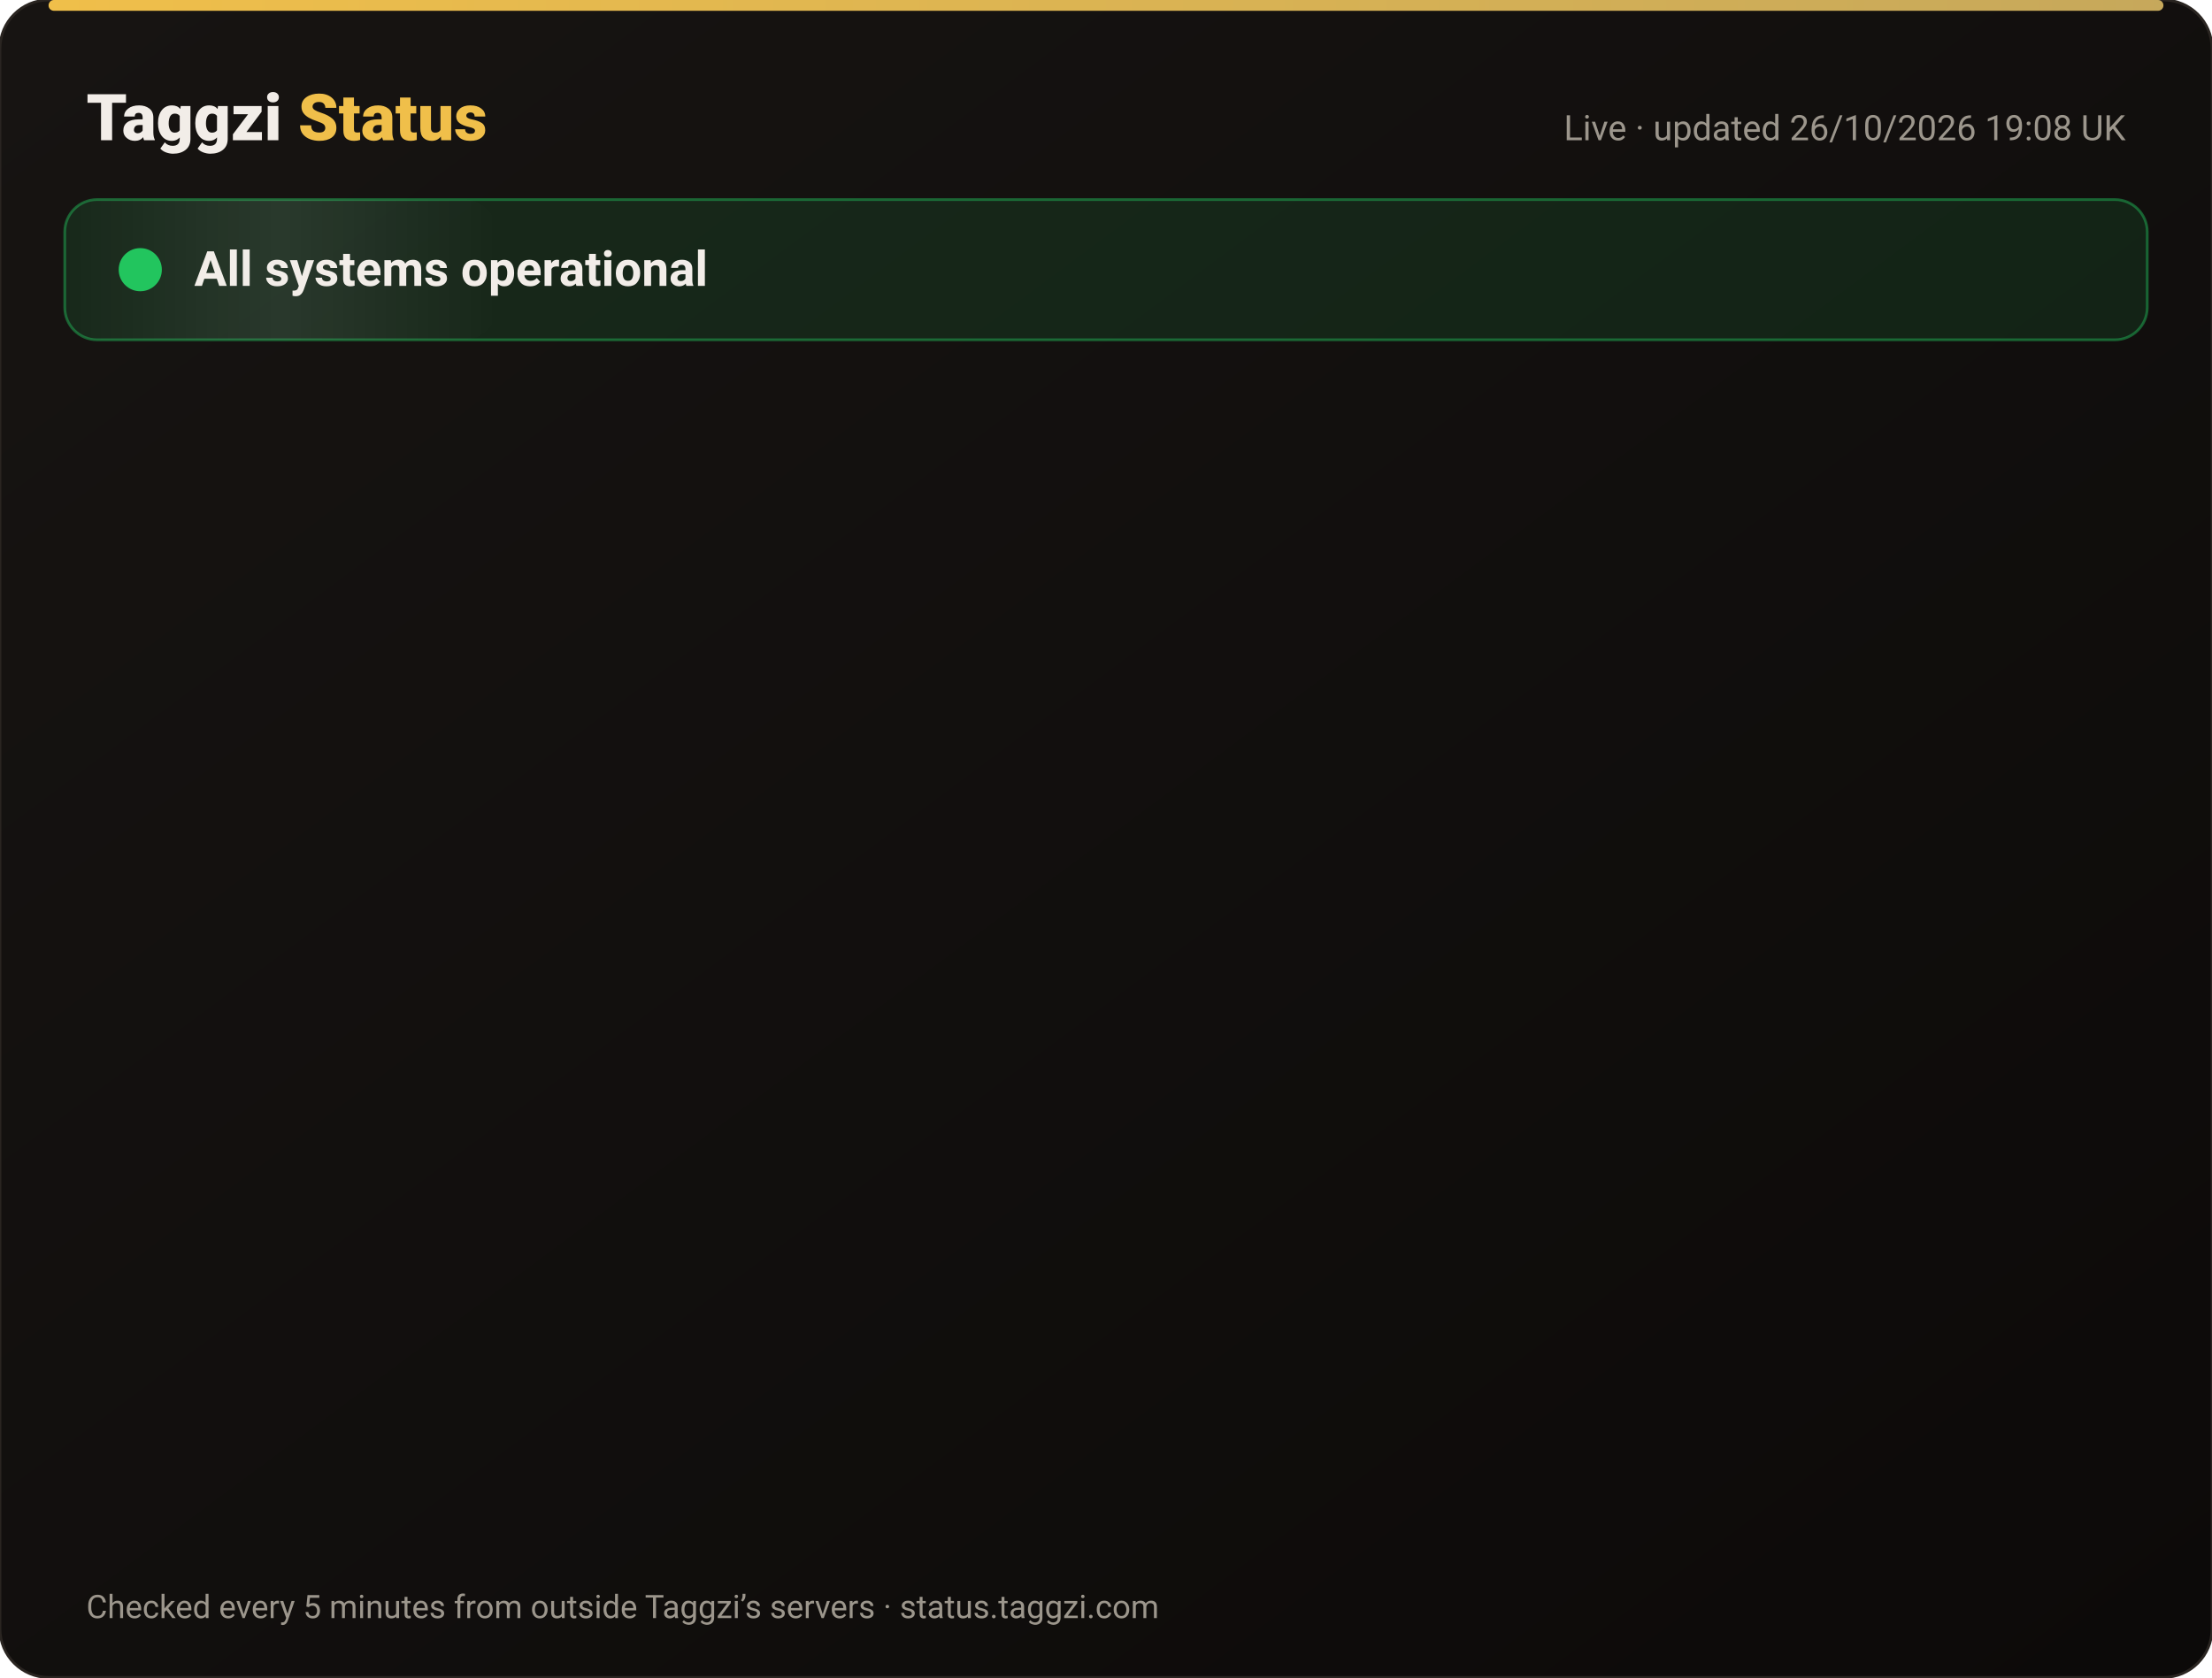
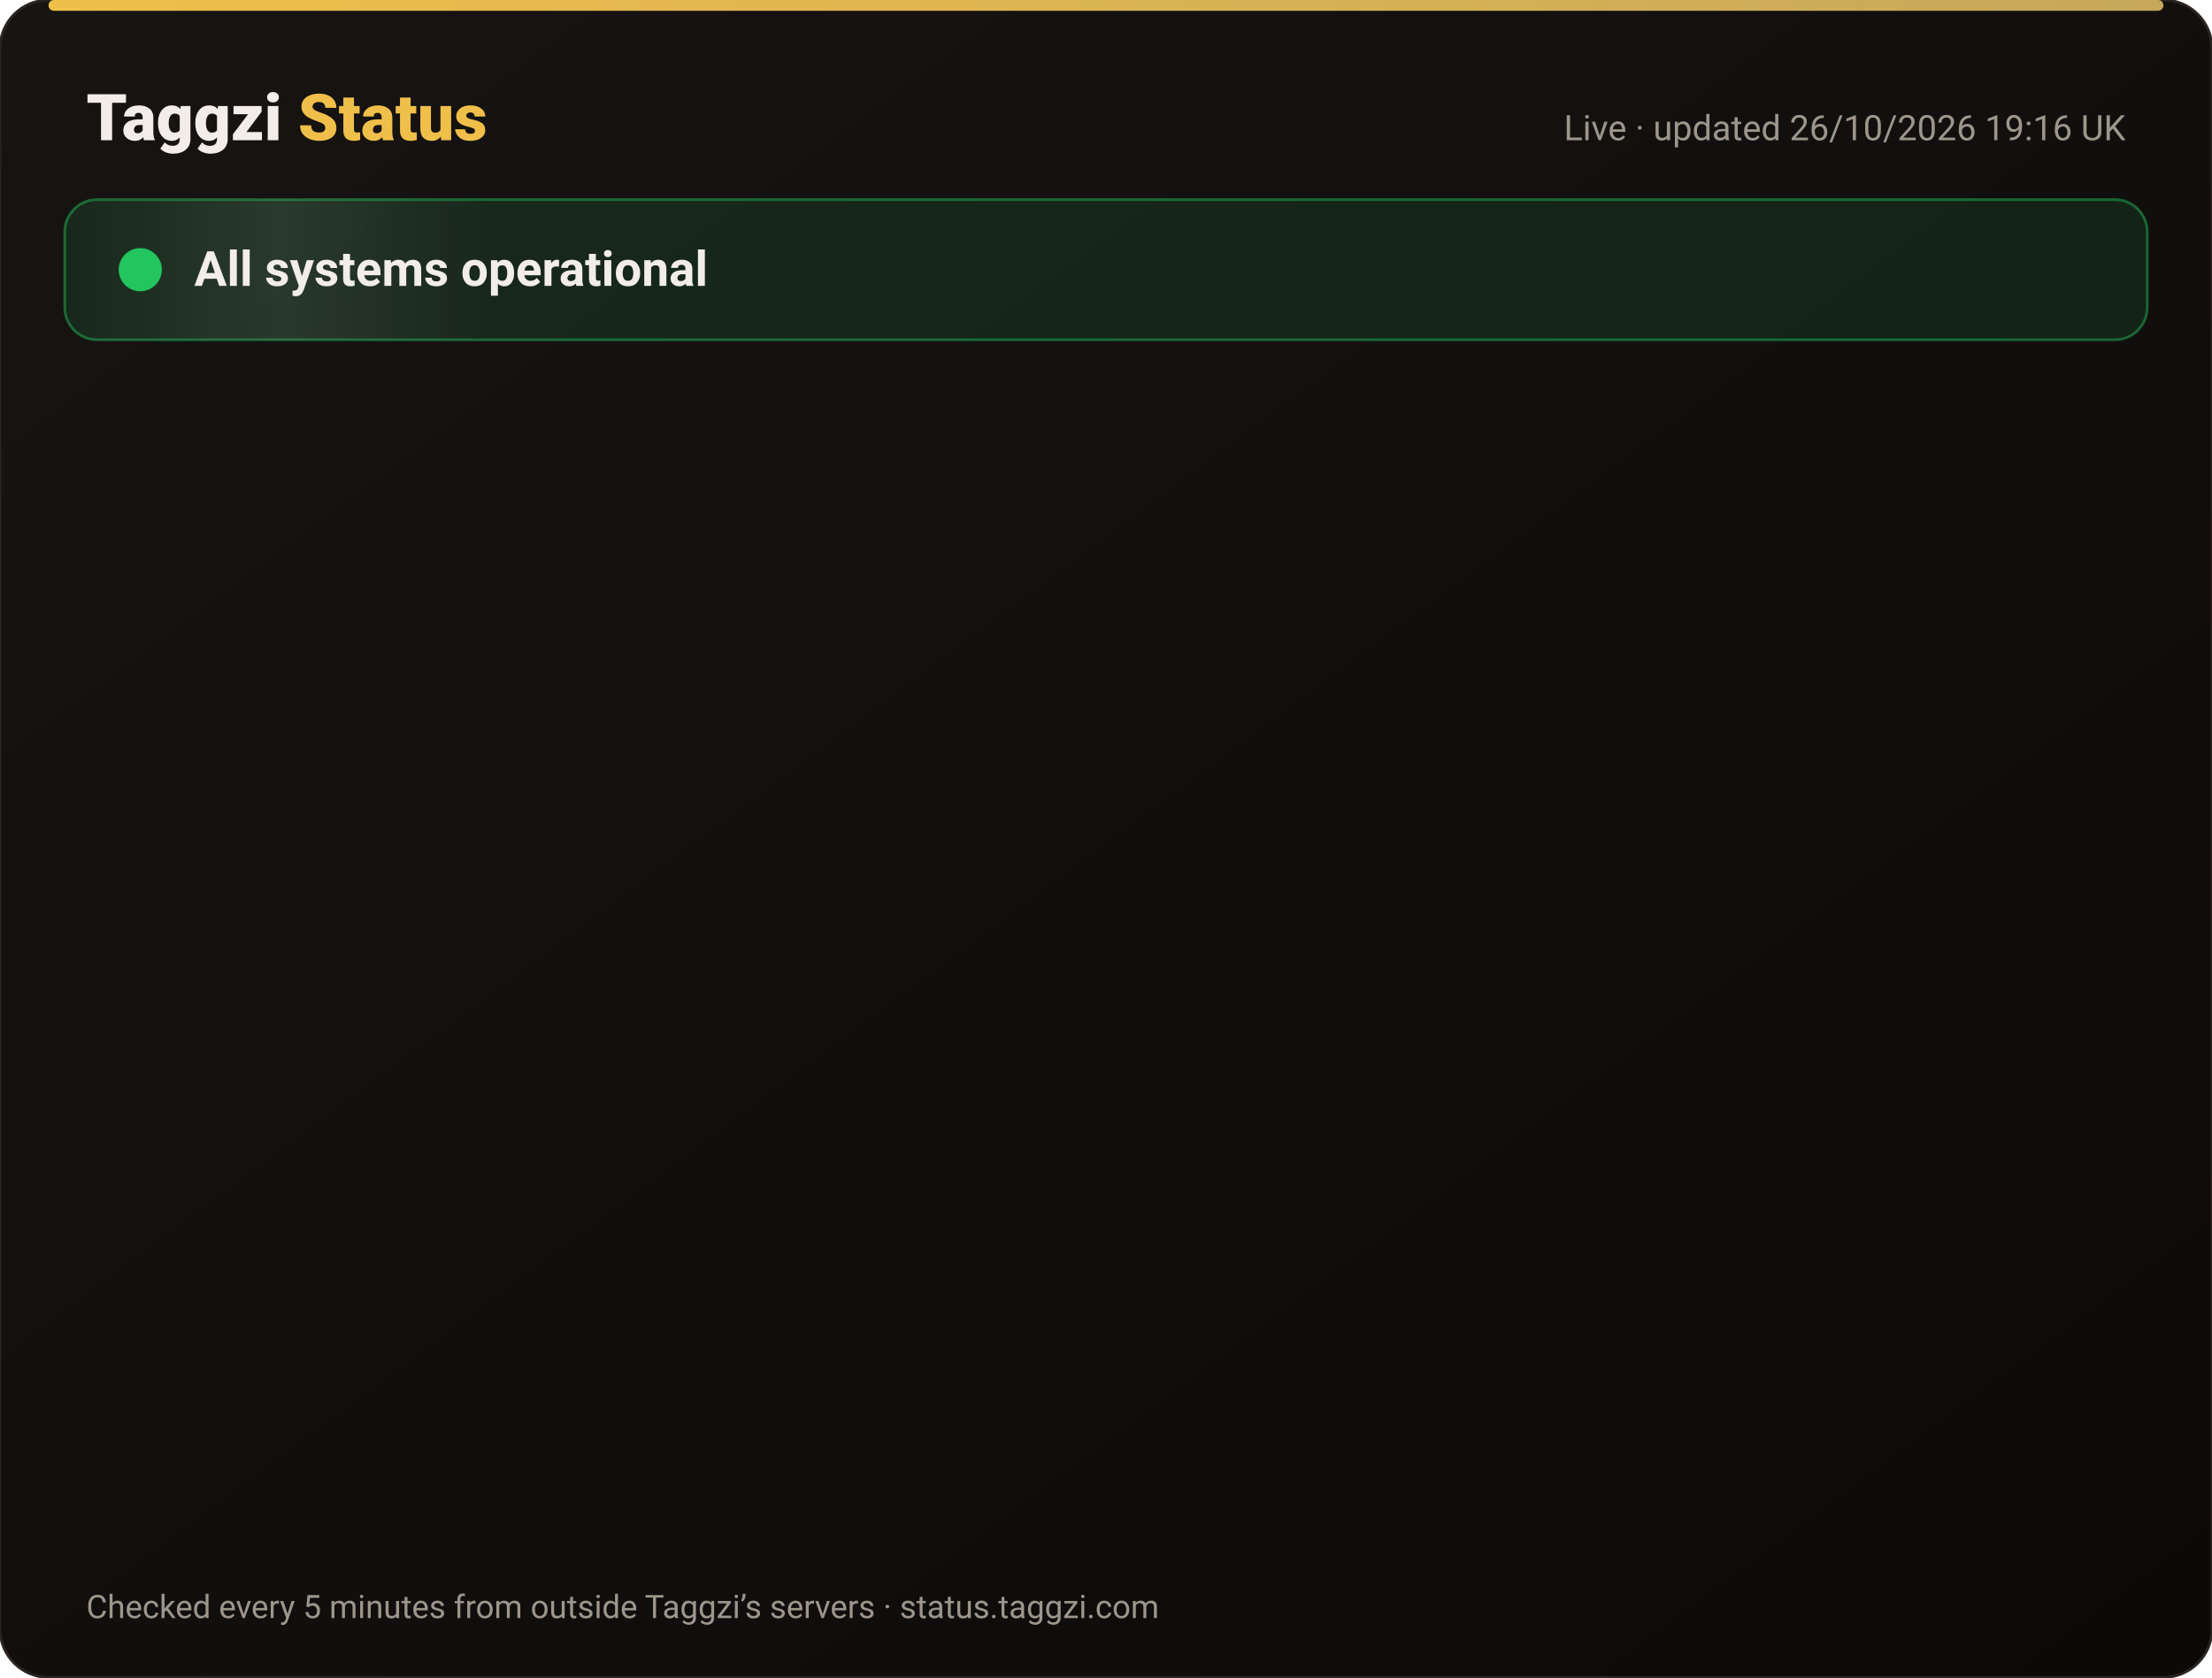
<svg xmlns="http://www.w3.org/2000/svg" width="820" height="622" viewBox="0 0 820 622" font-family="-apple-system,Segoe UI,Roboto,Helvetica,Arial,sans-serif">
  <defs>
    <linearGradient id="bg" x1="0" y1="0" x2="1" y2="1">
      <stop offset="0" stop-color="#171412" />
      <stop offset="1" stop-color="#0C0A09" />
    </linearGradient>
    <linearGradient id="gold" x1="0" x2="1">
      <stop offset="0" stop-color="#F0BF4A" />
      <stop offset="1" stop-color="#c6a85b" />
    </linearGradient>
    <linearGradient id="shine" x1="0" x2="1">
      <stop offset="0" stop-color="#fff" stop-opacity="0" />
      <stop offset=".5" stop-color="#fff" stop-opacity=".08" />
      <stop offset="1" stop-color="#fff" stop-opacity="0" />
    </linearGradient>
  </defs>
  <rect width="820" height="622" rx="18" fill="url(#bg)" stroke="#2a2521" />
  <rect x="18" y="0" width="784" height="4" rx="2" fill="url(#gold)" />
  <text x="32" y="52" font-size="24" font-weight="800" fill="#F2EDE8">Taggzi <tspan fill="#F0BF4A">Status</tspan>
  </text>
-   <text x="788" y="52" font-size="13" fill="#9C968C" text-anchor="end">Live · updated 26/10/2026 19:08 UK</text>
+   <text x="788" y="52" font-size="13" fill="#9C968C" text-anchor="end">Live · updated 26/10/2026 19:16 UK</text>
  <rect x="24" y="74" width="772" height="52" rx="12" fill="#22c55e" fill-opacity=".12" stroke="#22c55e" stroke-opacity=".45" />
  <rect x="24" y="74" width="160" height="52" rx="12" fill="url(#shine)">
    <animate attributeName="x" from="-160" to="820" dur="4s" repeatCount="indefinite" />
  </rect>
  <circle cx="52" cy="100" r="7" fill="#22c55e" />
  <circle cx="52" cy="100" r="7" fill="none" stroke="#22c55e" stroke-width="2">
    <animate attributeName="r" values="7;15;7" dur="2s" repeatCount="indefinite" />
    <animate attributeName="opacity" values=".9;0;.9" dur="2s" repeatCount="indefinite" />
  </circle>
  <text x="72" y="106" font-size="18" font-weight="700" fill="#F2EDE8">All systems operational</text>
  <g opacity="0">
    <animate attributeName="opacity" from="0" to="1" begin="0.00s" dur=".6s" fill="freeze" />
    <line x1="32" y1="188" x2="788" y2="188" stroke="#2a2521" />
    <circle cx="44" cy="166" r="6" fill="#22c55e">
      <animate attributeName="opacity" values="1;.45;1" dur="2.4s" begin="0.00s" repeatCount="indefinite" />
    </circle>
    <text x="62" y="171" font-size="15" font-weight="650" fill="#F2EDE8">Website</text>
    <text x="630" y="171" font-size="13" fill="#9C968C" text-anchor="end">99.97% uptime</text>
    <rect x="648" y="154" width="140" height="24" rx="12" fill="#22c55e" fill-opacity=".14" stroke="#22c55e" stroke-opacity=".5" />
    <text x="718" y="171" font-size="12" font-weight="700" fill="#22c55e" text-anchor="middle">Operational</text>
  </g>
  <g opacity="0">
    <animate attributeName="opacity" from="0" to="1" begin="0.15s" dur=".6s" fill="freeze" />
    <line x1="32" y1="234" x2="788" y2="234" stroke="#2a2521" />
    <circle cx="44" cy="212" r="6" fill="#22c55e">
      <animate attributeName="opacity" values="1;.45;1" dur="2.4s" begin="0.15s" repeatCount="indefinite" />
    </circle>
    <text x="62" y="217" font-size="15" font-weight="650" fill="#F2EDE8">Tag scans</text>
    <text x="630" y="217" font-size="13" fill="#9C968C" text-anchor="end">99.97% uptime</text>
    <rect x="648" y="200" width="140" height="24" rx="12" fill="#22c55e" fill-opacity=".14" stroke="#22c55e" stroke-opacity=".5" />
    <text x="718" y="217" font-size="12" font-weight="700" fill="#22c55e" text-anchor="middle">Operational</text>
  </g>
  <g opacity="0">
    <animate attributeName="opacity" from="0" to="1" begin="0.30s" dur=".6s" fill="freeze" />
    <line x1="32" y1="280" x2="788" y2="280" stroke="#2a2521" />
    <circle cx="44" cy="258" r="6" fill="#22c55e">
      <animate attributeName="opacity" values="1;.45;1" dur="2.4s" begin="0.30s" repeatCount="indefinite" />
    </circle>
    <text x="62" y="263" font-size="15" font-weight="650" fill="#F2EDE8">Manual tag lookup</text>
    <text x="630" y="263" font-size="13" fill="#9C968C" text-anchor="end">99.97% uptime</text>
    <rect x="648" y="246" width="140" height="24" rx="12" fill="#22c55e" fill-opacity=".14" stroke="#22c55e" stroke-opacity=".5" />
    <text x="718" y="263" font-size="12" font-weight="700" fill="#22c55e" text-anchor="middle">Operational</text>
  </g>
  <g opacity="0">
    <animate attributeName="opacity" from="0" to="1" begin="0.45s" dur=".6s" fill="freeze" />
    <line x1="32" y1="326" x2="788" y2="326" stroke="#2a2521" />
    <circle cx="44" cy="304" r="6" fill="#22c55e">
      <animate attributeName="opacity" values="1;.45;1" dur="2.4s" begin="0.45s" repeatCount="indefinite" />
    </circle>
    <text x="62" y="309" font-size="15" font-weight="650" fill="#F2EDE8">App &amp; login</text>
    <text x="630" y="309" font-size="13" fill="#9C968C" text-anchor="end">99.97% uptime</text>
    <rect x="648" y="292" width="140" height="24" rx="12" fill="#22c55e" fill-opacity=".14" stroke="#22c55e" stroke-opacity=".5" />
    <text x="718" y="309" font-size="12" font-weight="700" fill="#22c55e" text-anchor="middle">Operational</text>
  </g>
  <g opacity="0">
    <animate attributeName="opacity" from="0" to="1" begin="0.60s" dur=".6s" fill="freeze" />
    <line x1="32" y1="372" x2="788" y2="372" stroke="#2a2521" />
    <circle cx="44" cy="350" r="6" fill="#22c55e">
      <animate attributeName="opacity" values="1;.45;1" dur="2.4s" begin="0.60s" repeatCount="indefinite" />
    </circle>
    <text x="62" y="355" font-size="15" font-weight="650" fill="#F2EDE8">Community alerts</text>
    <text x="630" y="355" font-size="13" fill="#9C968C" text-anchor="end">99.97% uptime</text>
    <rect x="648" y="338" width="140" height="24" rx="12" fill="#22c55e" fill-opacity=".14" stroke="#22c55e" stroke-opacity=".5" />
    <text x="718" y="355" font-size="12" font-weight="700" fill="#22c55e" text-anchor="middle">Operational</text>
  </g>
  <g opacity="0">
    <animate attributeName="opacity" from="0" to="1" begin="0.75s" dur=".6s" fill="freeze" />
    <line x1="32" y1="418" x2="788" y2="418" stroke="#2a2521" />
    <circle cx="44" cy="396" r="6" fill="#22c55e">
      <animate attributeName="opacity" values="1;.45;1" dur="2.4s" begin="0.75s" repeatCount="indefinite" />
    </circle>
    <text x="62" y="401" font-size="15" font-weight="650" fill="#F2EDE8">Private calling</text>
    <text x="630" y="401" font-size="13" fill="#9C968C" text-anchor="end">99.97% uptime</text>
    <rect x="648" y="384" width="140" height="24" rx="12" fill="#22c55e" fill-opacity=".14" stroke="#22c55e" stroke-opacity=".5" />
    <text x="718" y="401" font-size="12" font-weight="700" fill="#22c55e" text-anchor="middle">Operational</text>
  </g>
  <g opacity="0">
    <animate attributeName="opacity" from="0" to="1" begin="0.90s" dur=".6s" fill="freeze" />
    <line x1="32" y1="464" x2="788" y2="464" stroke="#2a2521" />
    <circle cx="44" cy="442" r="6" fill="#22c55e">
      <animate attributeName="opacity" values="1;.45;1" dur="2.4s" begin="0.90s" repeatCount="indefinite" />
    </circle>
    <text x="62" y="447" font-size="15" font-weight="650" fill="#F2EDE8">Payments</text>
    <text x="630" y="447" font-size="13" fill="#9C968C" text-anchor="end">99.96% uptime</text>
    <rect x="648" y="430" width="140" height="24" rx="12" fill="#22c55e" fill-opacity=".14" stroke="#22c55e" stroke-opacity=".5" />
    <text x="718" y="447" font-size="12" font-weight="700" fill="#22c55e" text-anchor="middle">Operational</text>
  </g>
  <g opacity="0">
    <animate attributeName="opacity" from="0" to="1" begin="1.05s" dur=".6s" fill="freeze" />
    <line x1="32" y1="510" x2="788" y2="510" stroke="#2a2521" />
    <circle cx="44" cy="488" r="6" fill="#22c55e">
      <animate attributeName="opacity" values="1;.45;1" dur="2.4s" begin="1.05s" repeatCount="indefinite" />
    </circle>
    <text x="62" y="493" font-size="15" font-weight="650" fill="#F2EDE8">Email &amp; support</text>
    <text x="630" y="493" font-size="13" fill="#9C968C" text-anchor="end">99.97% uptime</text>
    <rect x="648" y="476" width="140" height="24" rx="12" fill="#22c55e" fill-opacity=".14" stroke="#22c55e" stroke-opacity=".5" />
    <text x="718" y="493" font-size="12" font-weight="700" fill="#22c55e" text-anchor="middle">Operational</text>
  </g>
  <g opacity="0">
    <animate attributeName="opacity" from="0" to="1" begin="1.20s" dur=".6s" fill="freeze" />
    <line x1="32" y1="556" x2="788" y2="556" stroke="#2a2521" />
    <circle cx="44" cy="534" r="6" fill="#22c55e">
      <animate attributeName="opacity" values="1;.45;1" dur="2.4s" begin="1.20s" repeatCount="indefinite" />
    </circle>
    <text x="62" y="539" font-size="15" font-weight="650" fill="#F2EDE8">Secure connection (SSL)</text>
    <text x="630" y="539" font-size="13" fill="#9C968C" text-anchor="end">100.00% uptime</text>
    <rect x="648" y="522" width="140" height="24" rx="12" fill="#22c55e" fill-opacity=".14" stroke="#22c55e" stroke-opacity=".5" />
    <text x="718" y="539" font-size="12" font-weight="700" fill="#22c55e" text-anchor="middle">Operational</text>
  </g>
  <text x="32" y="600" font-size="12" fill="#9C968C">Checked every 5 minutes from outside Taggzi’s servers · status.taggzi.com</text>
</svg>
